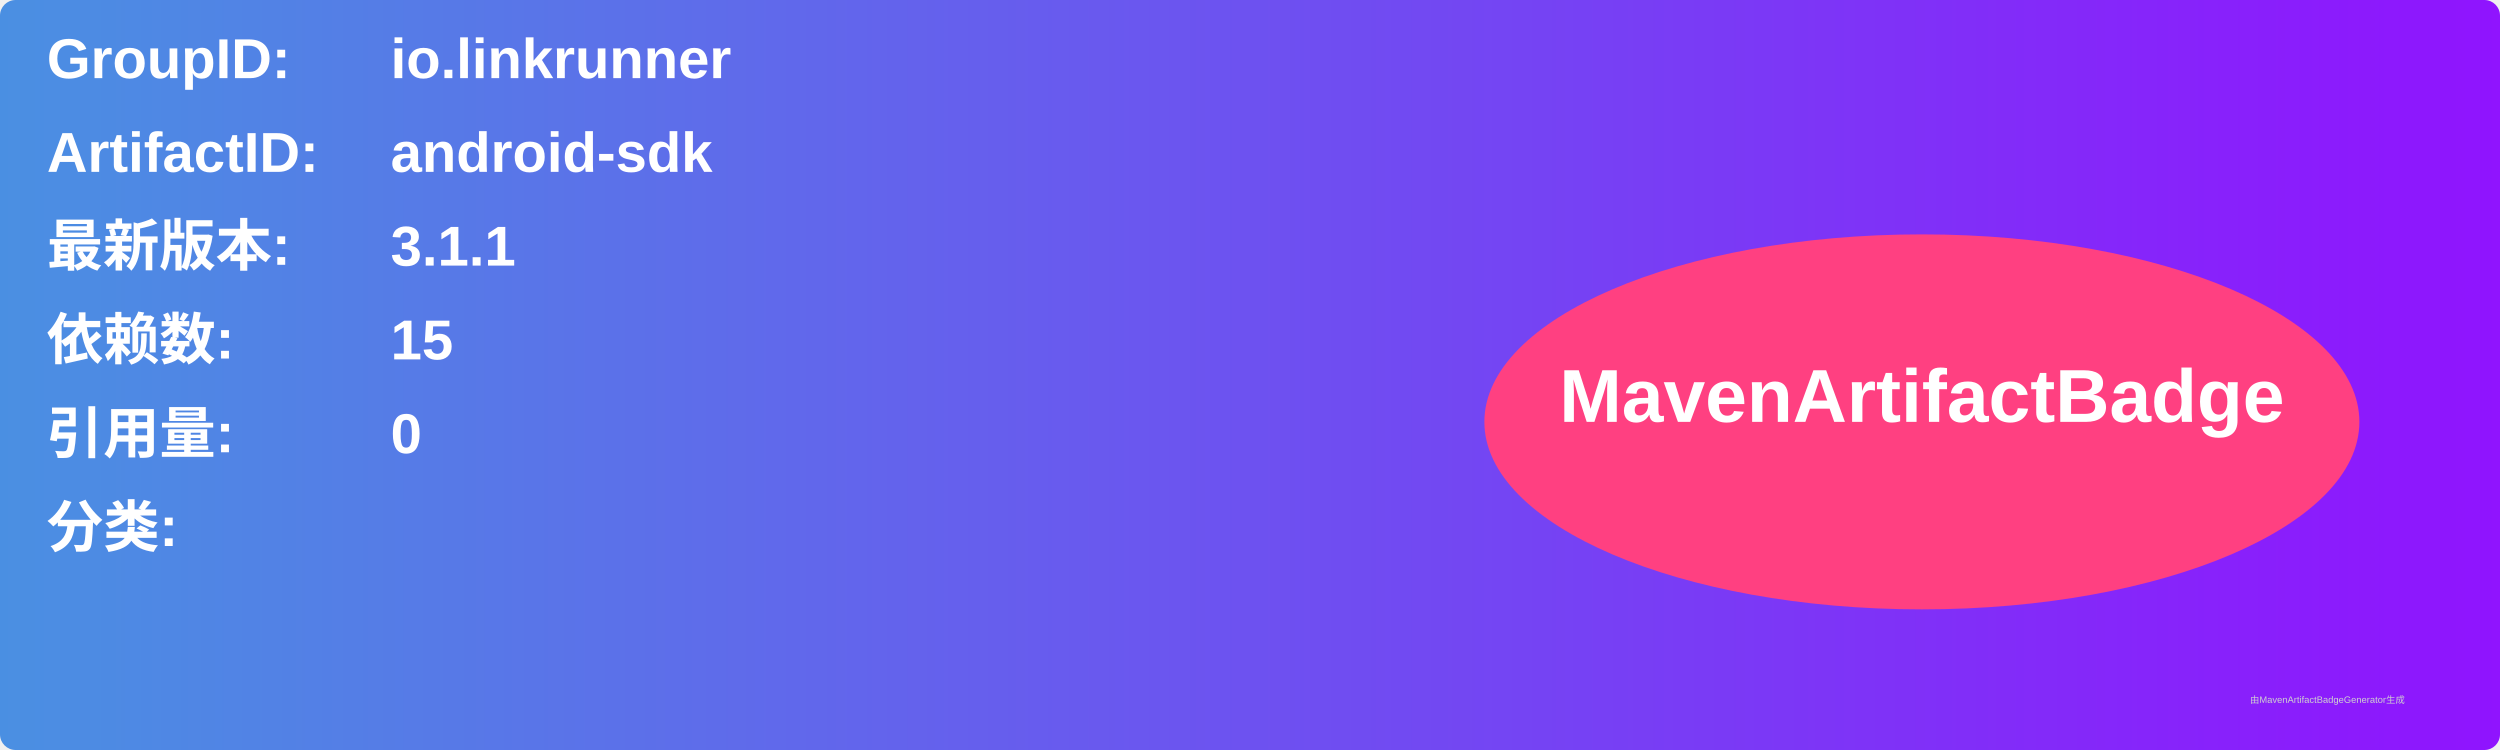
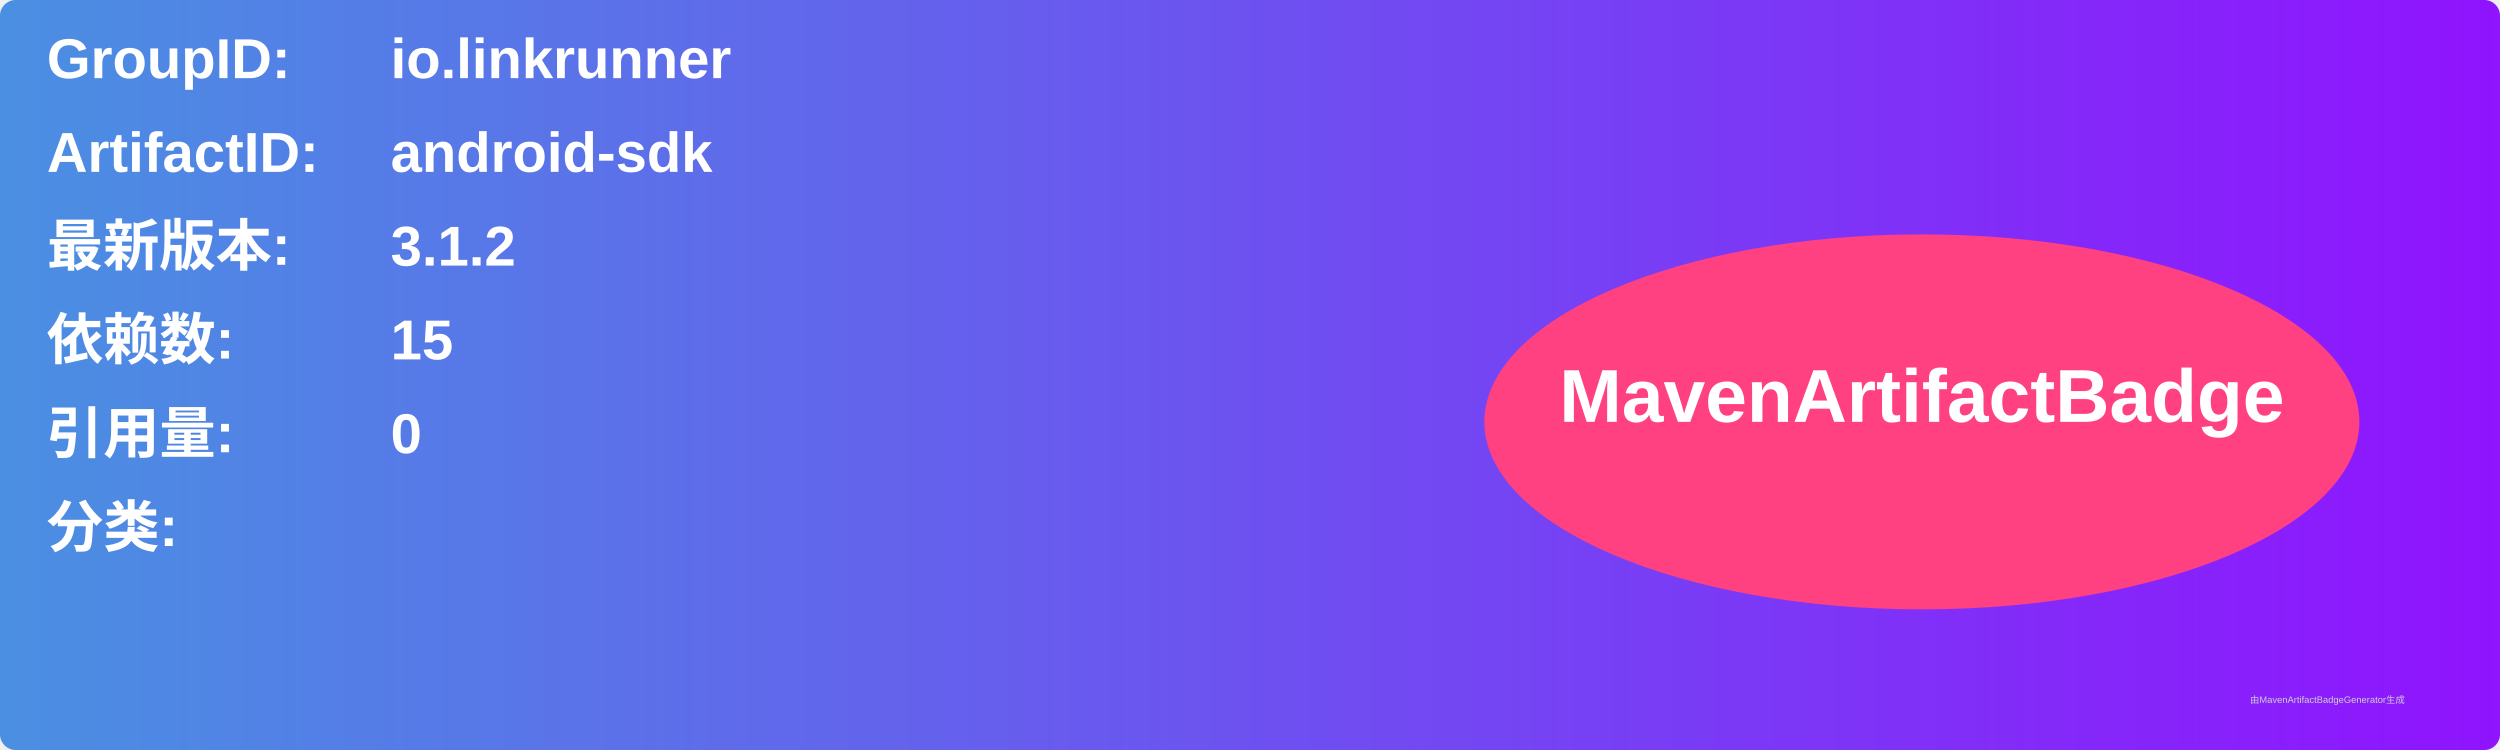
<svg xmlns="http://www.w3.org/2000/svg" width="800" height="240" viewBox="0 0 800 240">
  <linearGradient id="grad" x1="0%" y1="0%" x2="100%" y2="0%">
    <stop offset="0%" stop-color="#4a90e2" />
    <stop offset="100%" stop-color="#9013fe" />
  </linearGradient>
  <rect width="100%" height="100%" rx="5" ry="5" fill="url(#grad)" />
  <g transform="translate(15, 15)">
    <text x="0" y="10" font-family="Arial" font-size="18" fill="white" font-weight="bold" width="260">GroupID:</text>
    <text x="110" y="10" font-family="Arial" font-size="18" fill="white" font-weight="bold" width="460">io.linkrunner</text>
    <text x="0" y="40" font-family="Arial" font-size="18" fill="white" font-weight="bold" width="260">ArtifactID:</text>
    <text x="110" y="40" font-family="Arial" font-size="18" fill="white" font-weight="bold" width="460">android-sdk</text>
    <text x="0" y="70" font-family="Arial" font-size="18" fill="white" font-weight="bold">最新版本:</text>
    <text x="110" y="70" font-family="Arial" font-size="18" fill="white" font-weight="bold">
-       <tspan font-weight="bold">3.1.1</tspan>
+       <tspan font-weight="bold">3.1.2</tspan>
    </text>
    <text x="0" y="100" font-family="Arial" font-size="18" fill="white" font-weight="bold">依赖数: </text>
    <text x="110" y="100" font-family="Arial" font-size="18" fill="white">
      <tspan font-weight="bold">15</tspan>
    </text>
    <text x="0" y="130" font-family="Arial" font-size="18" fill="white" font-weight="bold">引用量: </text>
    <text x="110" y="130" font-family="Arial" font-size="18" fill="white">
      <tspan font-weight="bold">0</tspan>
    </text>
    <text x="0" y="160" font-family="Arial" font-size="18" fill="white" font-weight="bold">分类:</text>
    <text x="10" y="190" font-family="Arial" font-size="10" fill="white">
      <tspan font-weight="bold" />
    </text>
    <ellipse cx="600" cy="120" rx="140" ry="60" fill="#ff4081" />
    <text x="600" y="120" text-anchor="middle" font-family="Arial" font-size="24" fill="white" font-weight="bold">MavenArtifactBadge</text>
  </g>
  <text x="720" y="225" font-family="Arial" font-size="3" fill="#d0d0d0">由MavenArtifactBadgeGenerator生成</text>
</svg>
